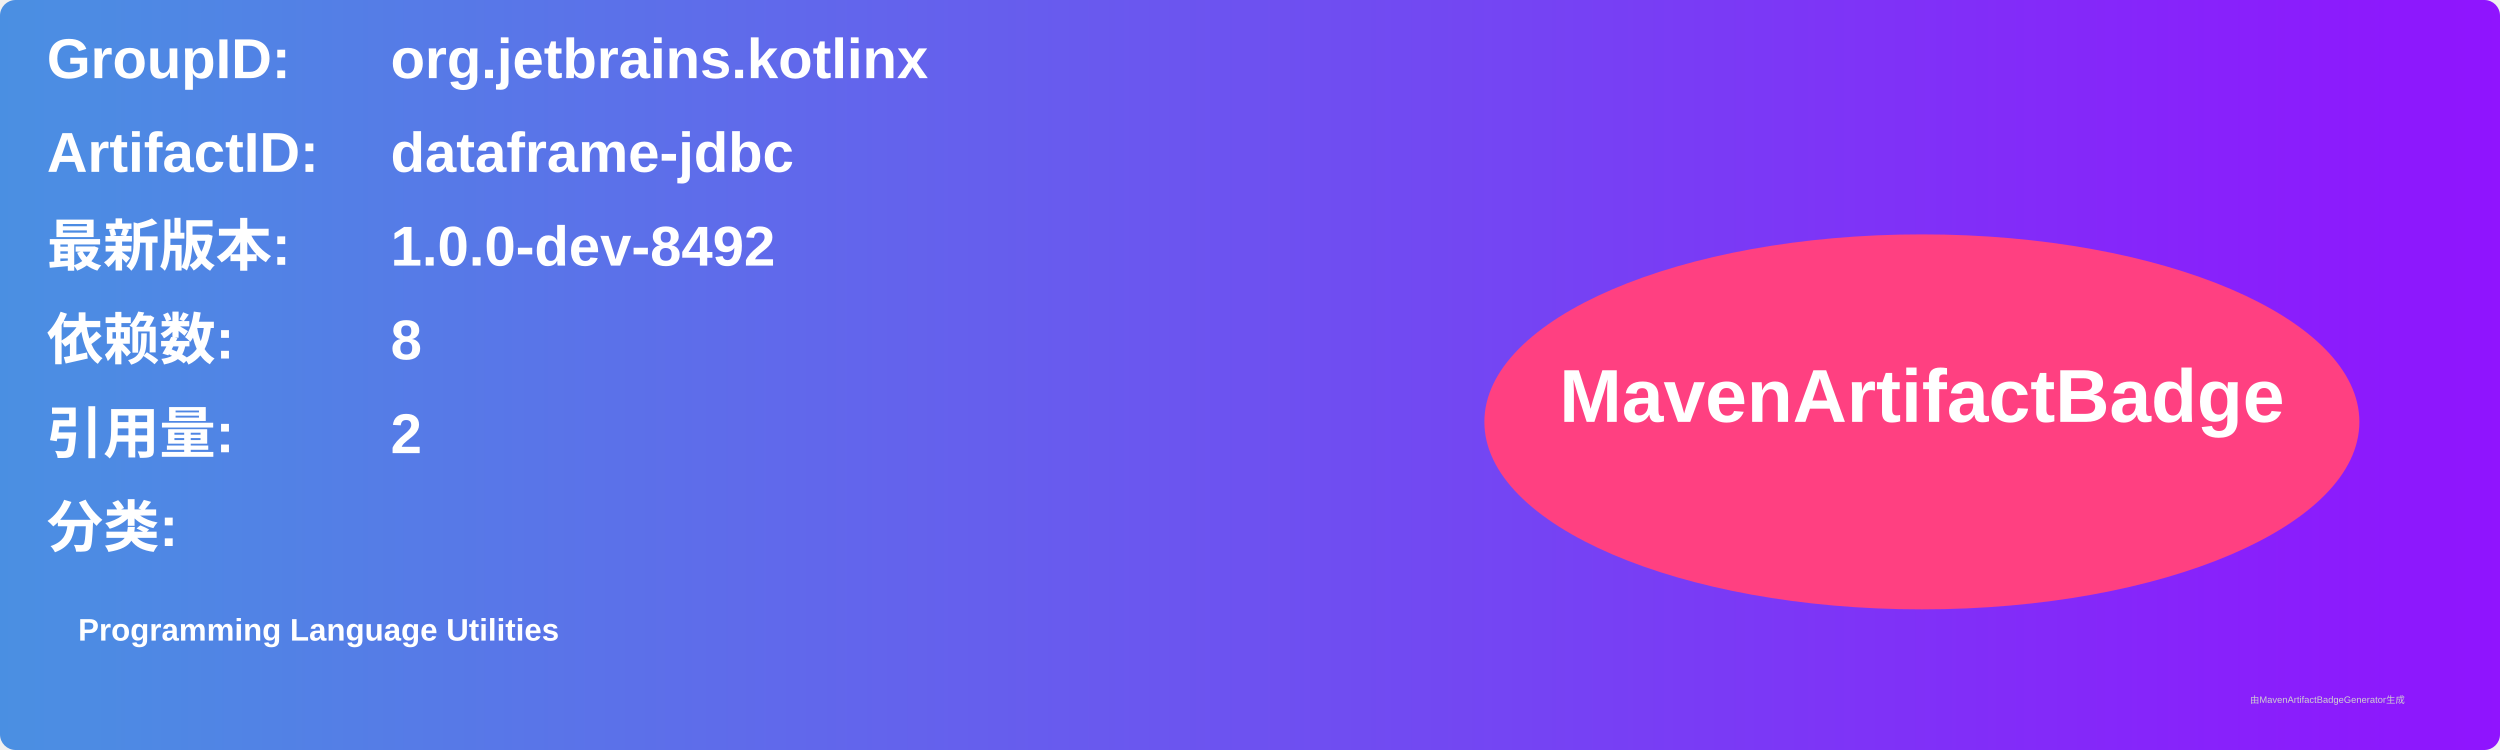
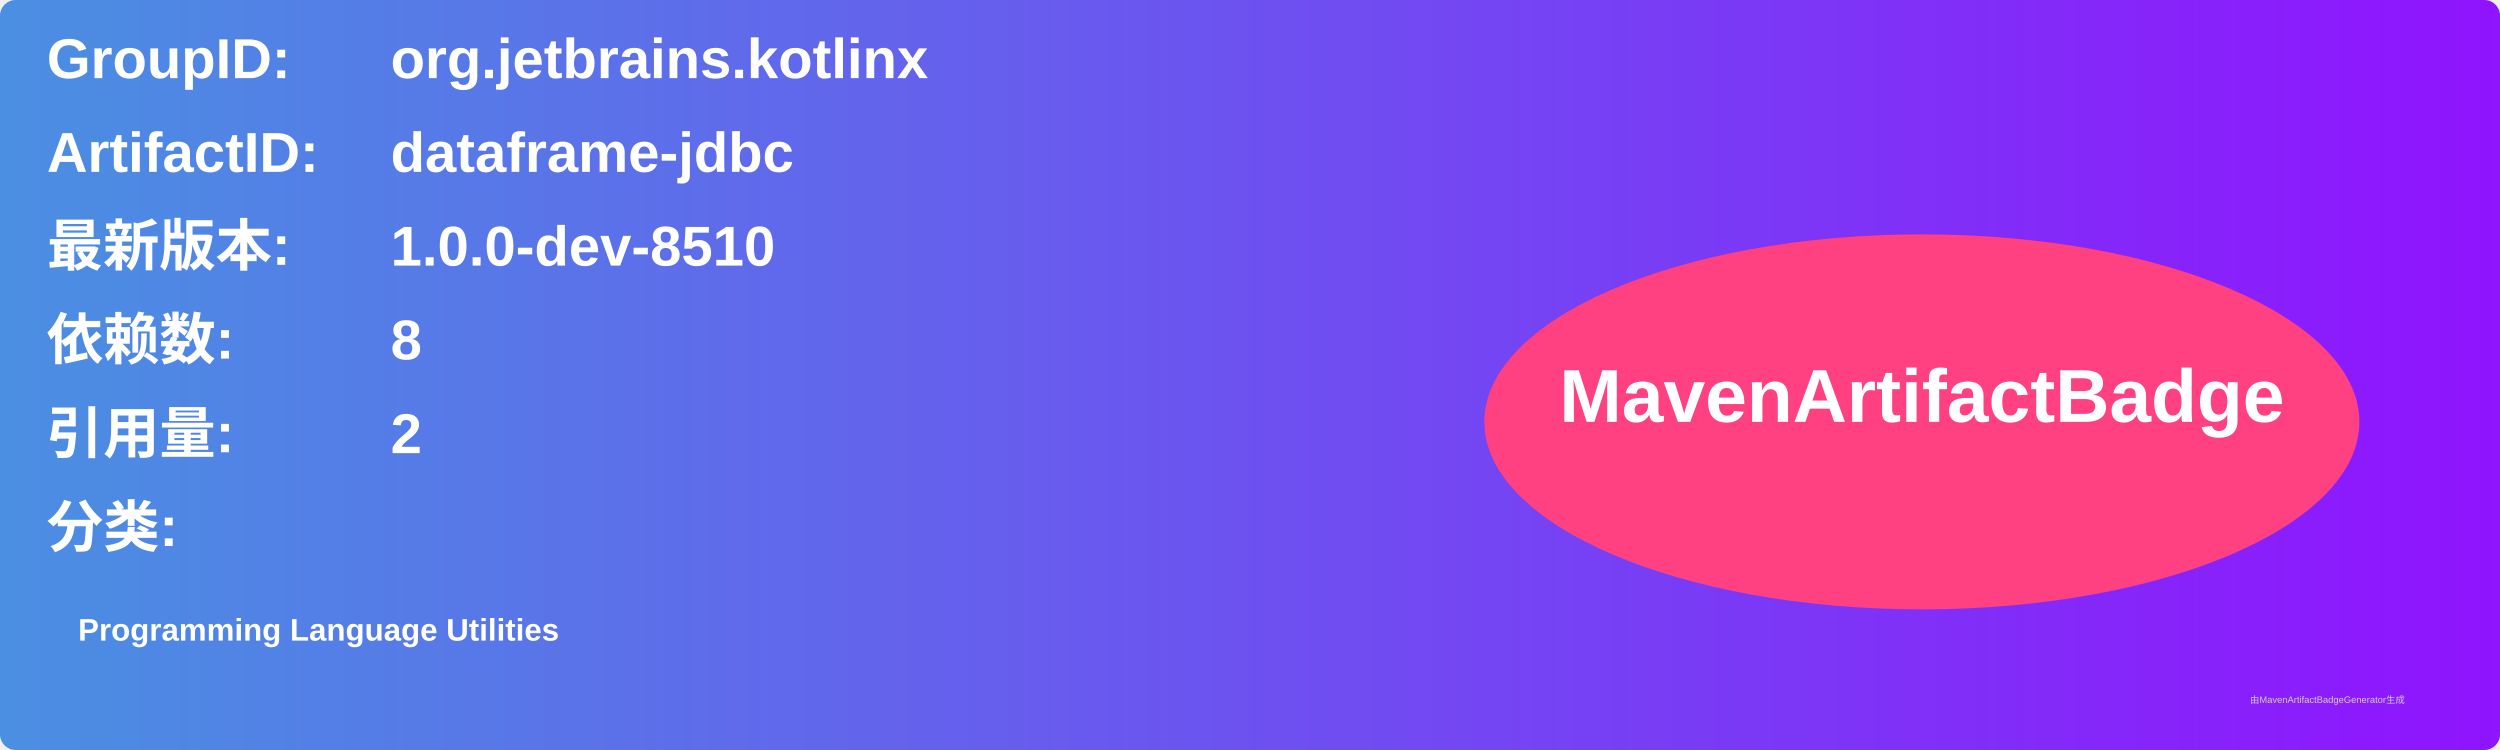
<svg xmlns="http://www.w3.org/2000/svg" width="800" height="240" viewBox="0 0 800 240">
  <linearGradient id="grad" x1="0%" y1="0%" x2="100%" y2="0%">
    <stop offset="0%" stop-color="#4a90e2" />
    <stop offset="100%" stop-color="#9013fe" />
  </linearGradient>
  <rect width="100%" height="100%" rx="5" ry="5" fill="url(#grad)" />
  <g transform="translate(15, 15)">
    <text x="0" y="10" font-family="Arial" font-size="18" fill="white" font-weight="bold" width="260">GroupID:</text>
    <text x="110" y="10" font-family="Arial" font-size="18" fill="white" font-weight="bold" width="460">org.jetbrains.kotlinx</text>
    <text x="0" y="40" font-family="Arial" font-size="18" fill="white" font-weight="bold" width="260">ArtifactID:</text>
    <text x="110" y="40" font-family="Arial" font-size="18" fill="white" font-weight="bold" width="460">dataframe-jdbc</text>
    <text x="0" y="70" font-family="Arial" font-size="18" fill="white" font-weight="bold">最新版本:</text>
    <text x="110" y="70" font-family="Arial" font-size="18" fill="white" font-weight="bold">
-       <tspan font-weight="bold">1.0.0-dev-8492</tspan>
+       <tspan font-weight="bold">1.0.0-dev-8510</tspan>
    </text>
    <text x="0" y="100" font-family="Arial" font-size="18" fill="white" font-weight="bold">依赖数: </text>
    <text x="110" y="100" font-family="Arial" font-size="18" fill="white">
      <tspan font-weight="bold">8</tspan>
    </text>
    <text x="0" y="130" font-family="Arial" font-size="18" fill="white" font-weight="bold">引用量: </text>
    <text x="110" y="130" font-family="Arial" font-size="18" fill="white">
      <tspan font-weight="bold">2</tspan>
    </text>
    <text x="0" y="160" font-family="Arial" font-size="18" fill="white" font-weight="bold">分类:</text>
    <text x="10" y="190" font-family="Arial" font-size="10" fill="white">
      <tspan font-weight="bold">Programming Language Utilities</tspan>
    </text>
    <ellipse cx="600" cy="120" rx="140" ry="60" fill="#ff4081" />
    <text x="600" y="120" text-anchor="middle" font-family="Arial" font-size="24" fill="white" font-weight="bold">MavenArtifactBadge</text>
  </g>
  <text x="720" y="225" font-family="Arial" font-size="3" fill="#d0d0d0">由MavenArtifactBadgeGenerator生成</text>
</svg>
